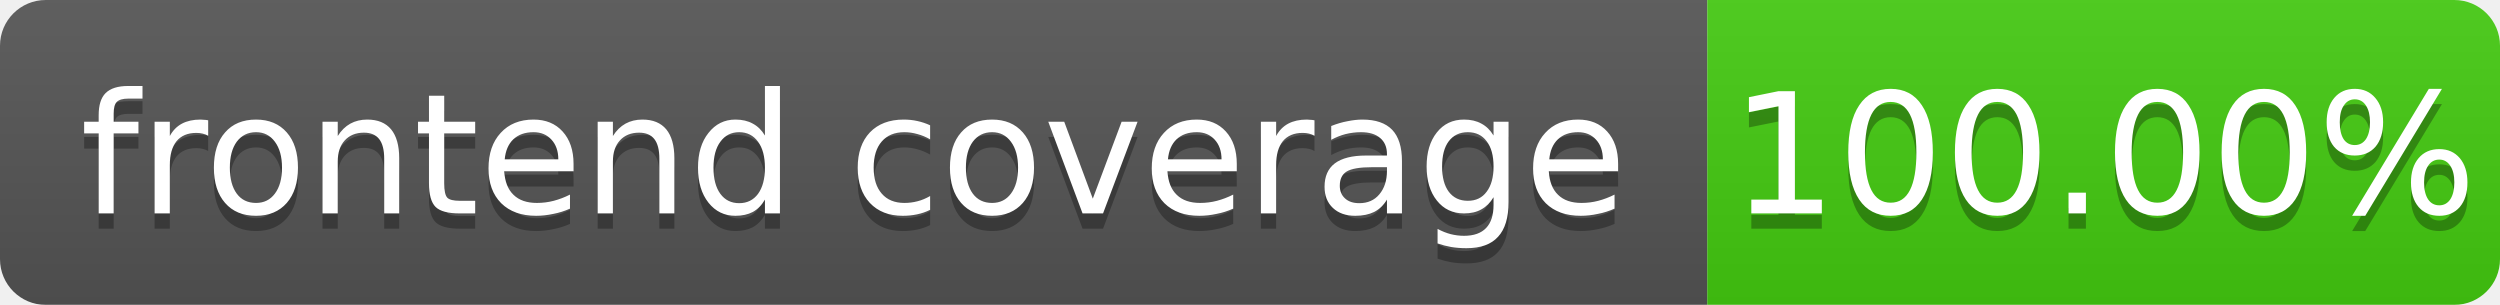
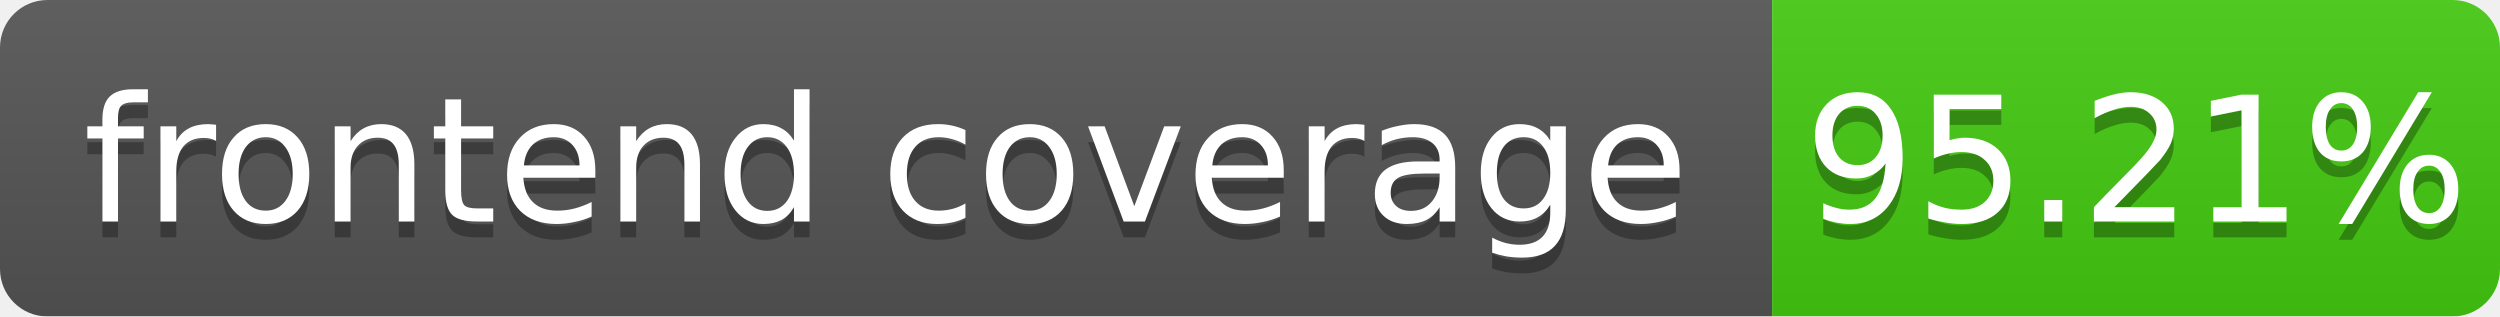
- <svg xmlns="http://www.w3.org/2000/svg" width="164" height="20" role="img" aria-label="frontend coverage: 100.00%">
+ <svg xmlns="http://www.w3.org/2000/svg" width="158" height="20" role="img" aria-label="frontend coverage: 95.21%">
  <linearGradient id="b" x2="0" y2="100%">
    <stop offset="0" stop-color="#bbb" stop-opacity=".1" />
    <stop offset="1" stop-opacity=".1" />
  </linearGradient>
  <mask id="a">
-     <rect width="164" height="20" rx="3" fill="#fff" />
+     <rect width="158" height="20" rx="3" fill="#fff" />
  </mask>
  <g mask="url(#a)">
    <path fill="#555" d="M0 0h112v20H0z" />
-     <path fill="#4c1" d="M112 0h52v20H112z" />
-     <path fill="url(#b)" d="M0 0h164v20H0z" />
+     <path fill="#4c1" d="M112 0h46v20H112z" />
+     <path fill="url(#b)" d="M0 0h158v20H0z" />
  </g>
  <g fill="#fff" text-anchor="middle" font-family="DejaVu Sans,Verdana,Geneva,sans-serif" font-size="11">
    <text x="56.0" y="15" fill="#010101" fill-opacity=".3">frontend coverage</text>
    <text x="56.0" y="14">frontend coverage</text>
-     <text x="138.0" y="15" fill="#010101" fill-opacity=".3">100.00%</text>
-     <text x="138.0" y="14">100.00%</text>
+     <text x="135.0" y="15" fill="#010101" fill-opacity=".3">95.21%</text>
+     <text x="135.0" y="14">95.21%</text>
  </g>
</svg>
